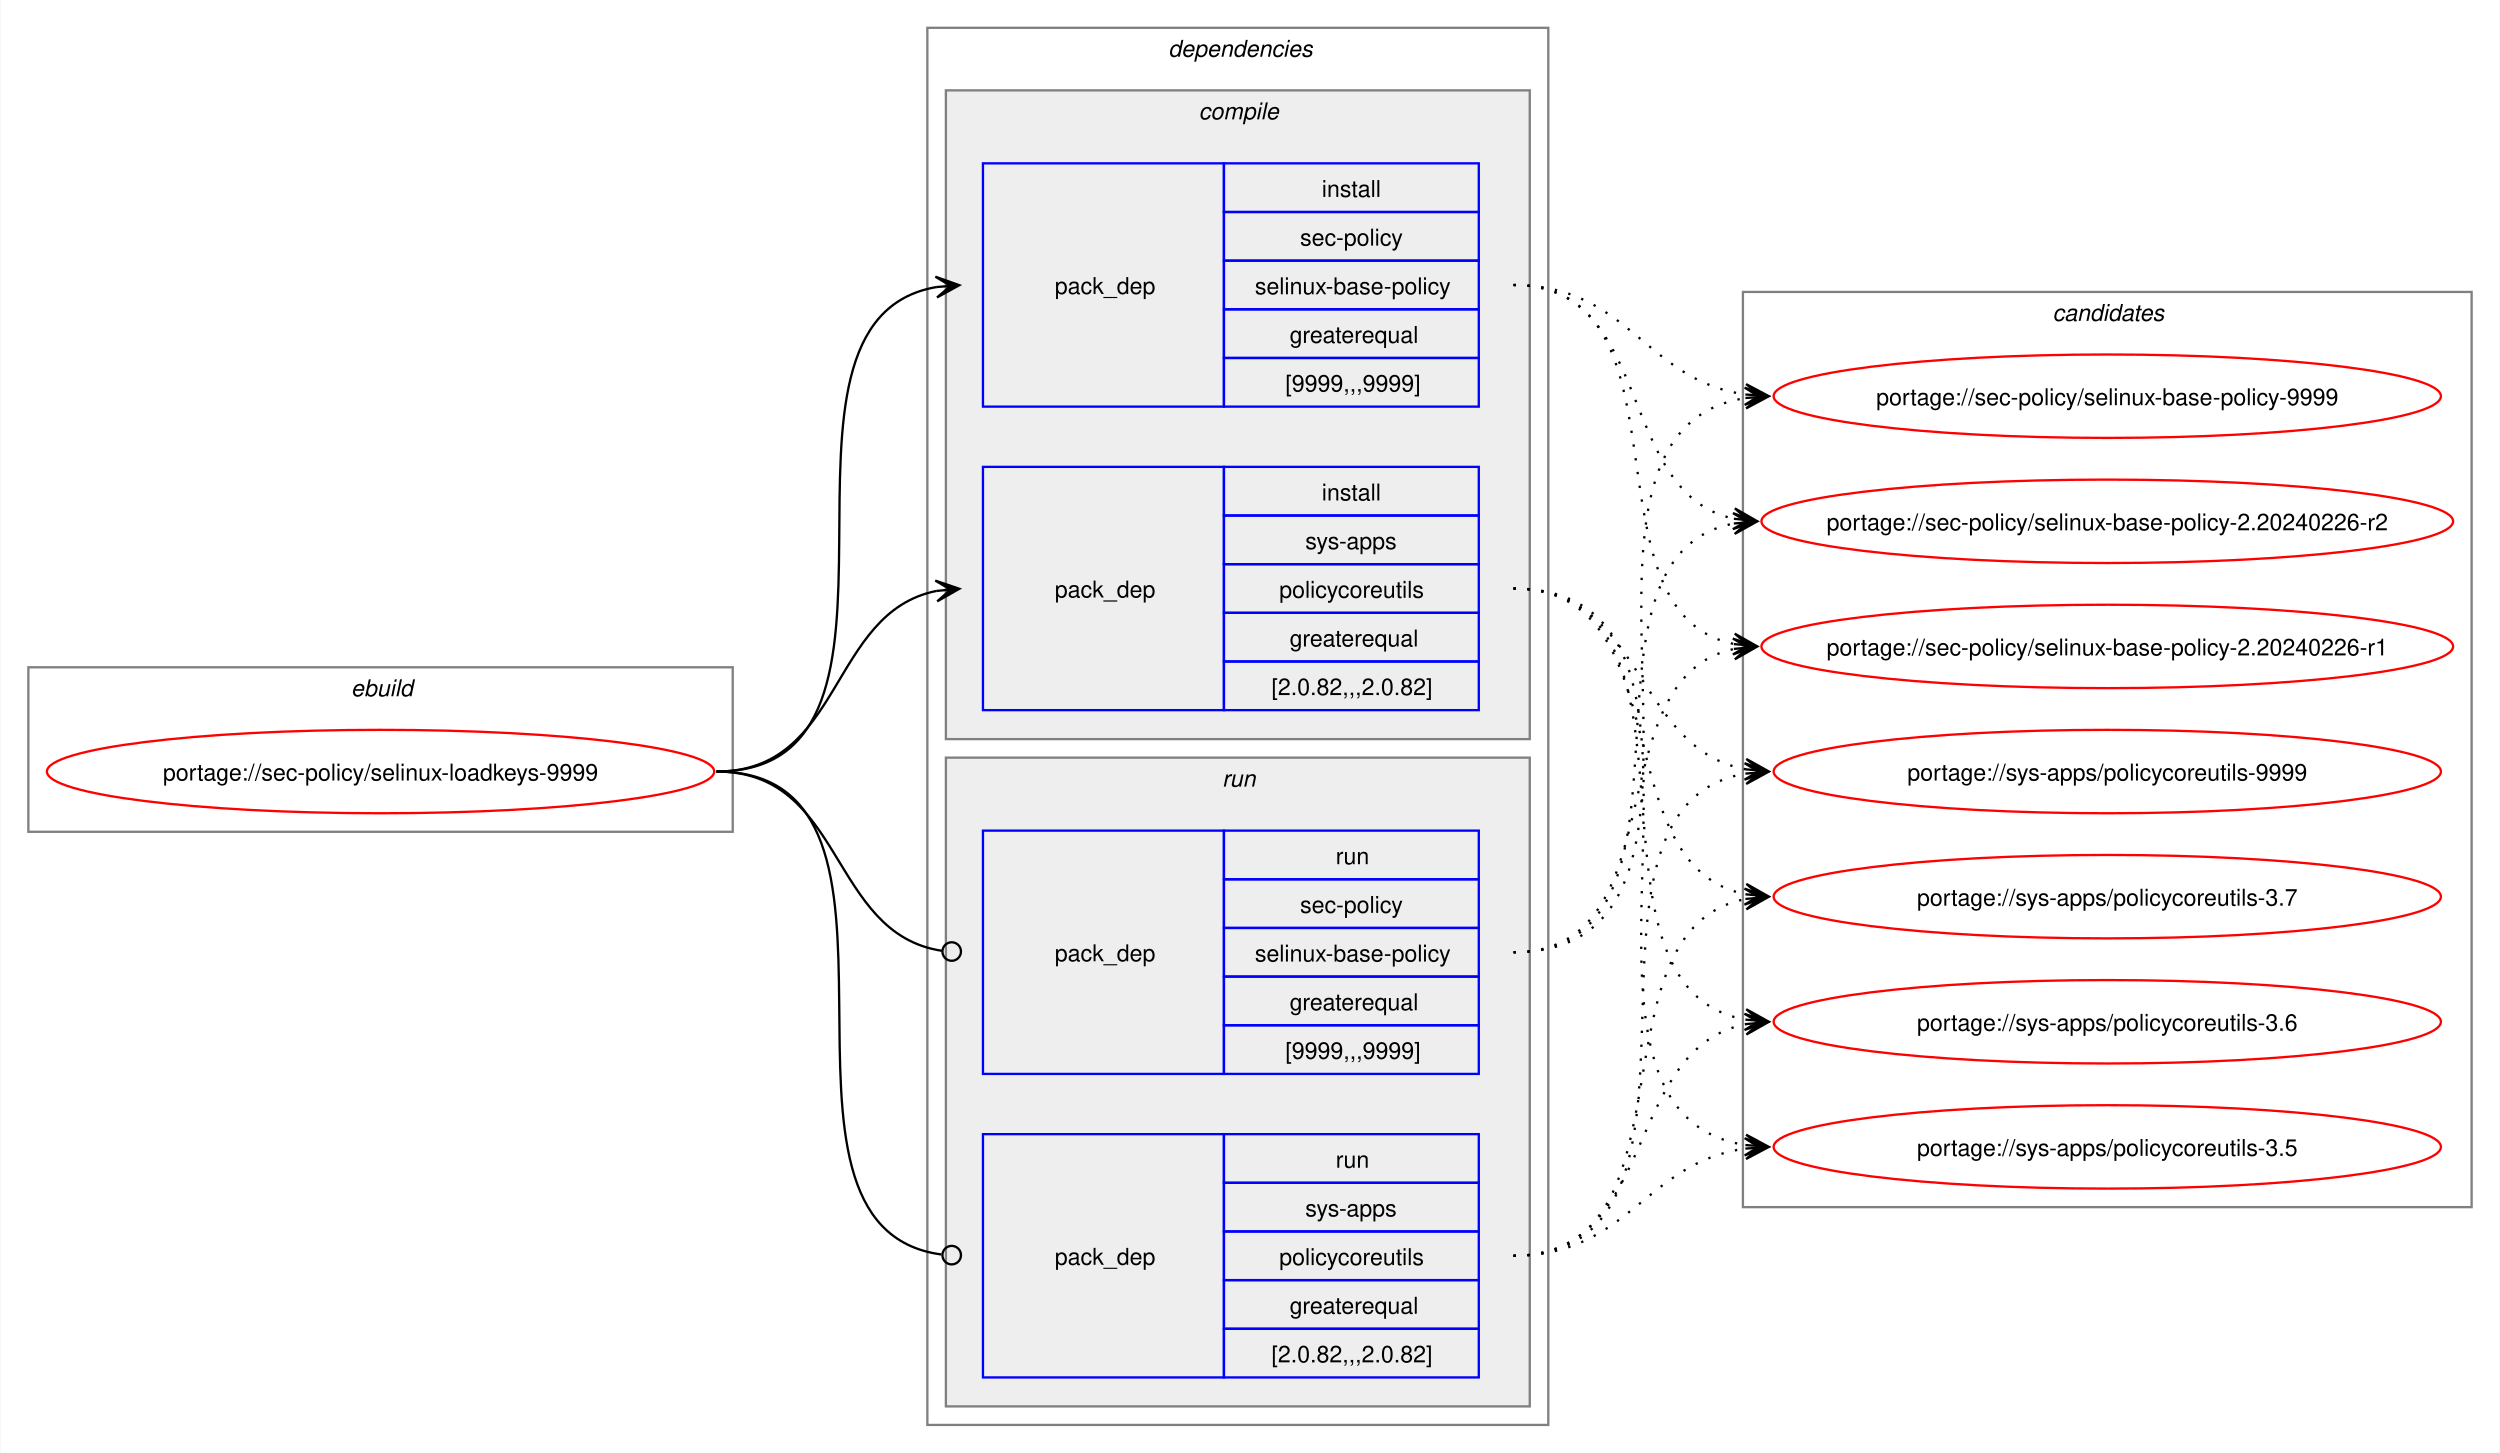
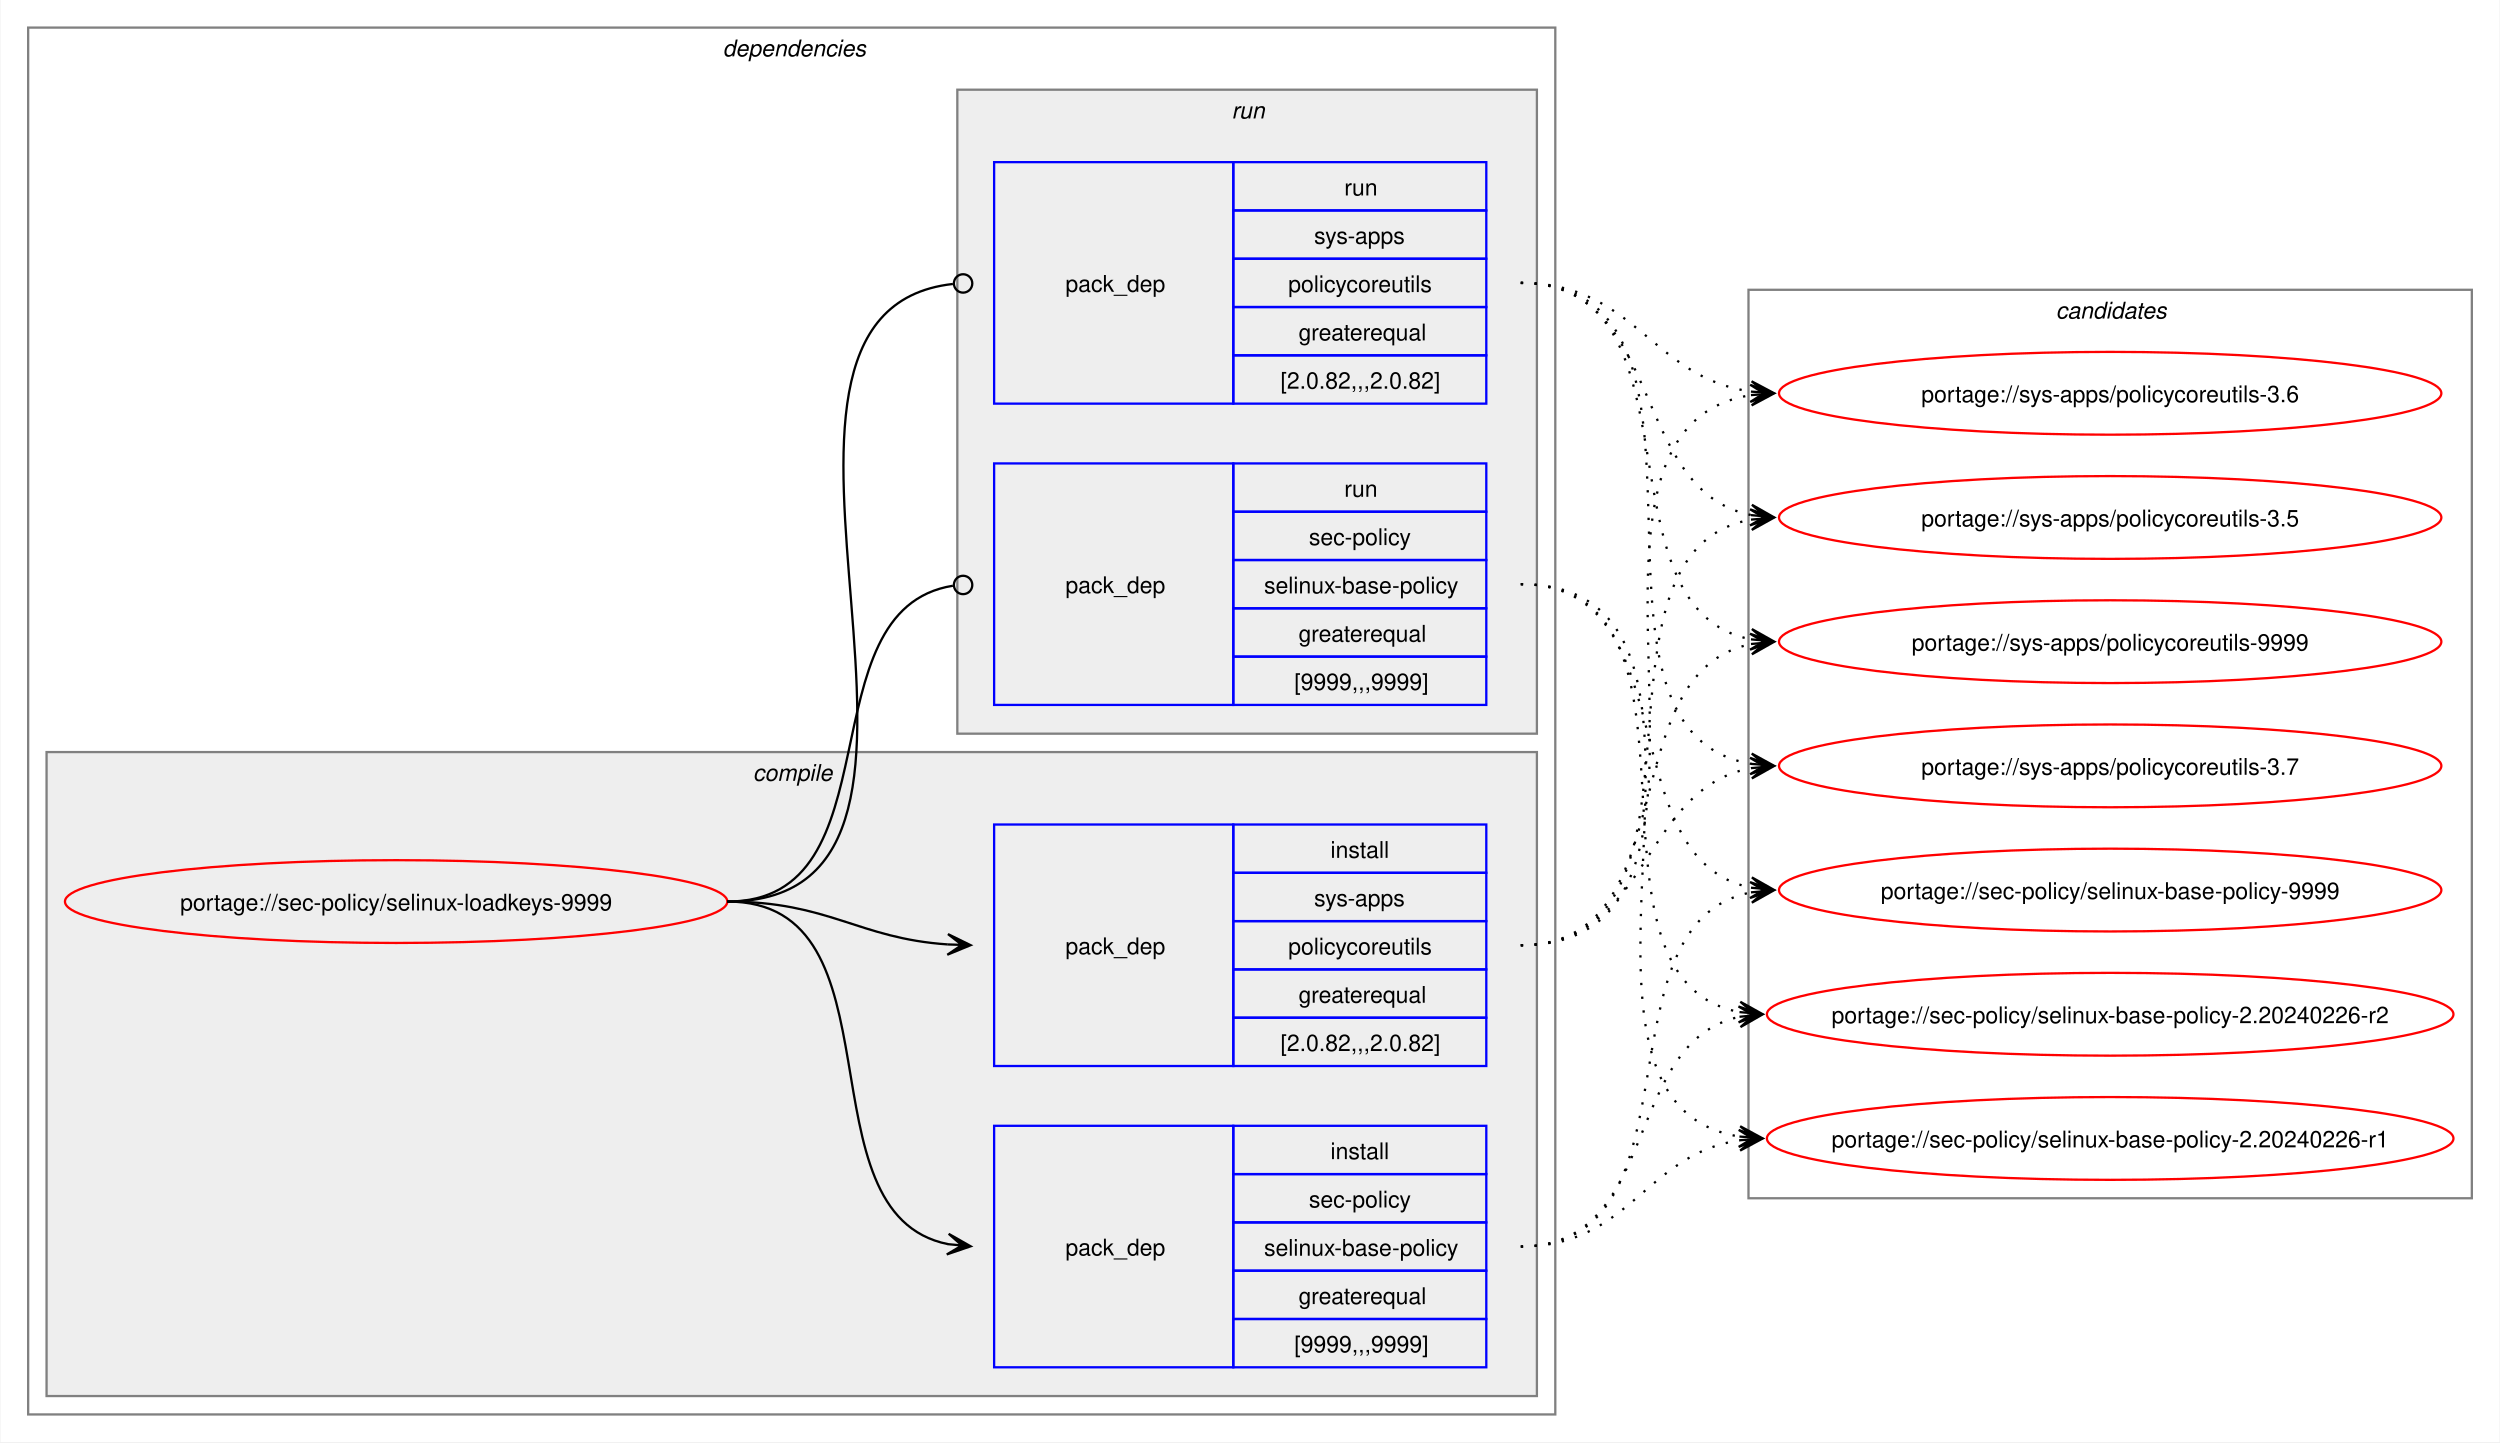
- <svg xmlns="http://www.w3.org/2000/svg" xmlns:xlink="http://www.w3.org/1999/xlink" width="1079pt" height="627pt" viewBox="0.00 0.00 1078.51 627.00">
+ <svg xmlns="http://www.w3.org/2000/svg" xmlns:xlink="http://www.w3.org/1999/xlink" width="1087pt" height="627pt" viewBox="0.00 0.00 1086.51 627.00">
  <g id="graph0" class="graph" transform="scale(1 1) rotate(0) translate(4 623)">
-     <polygon fill="white" stroke="none" points="-4,4 -4,-623 1074.51,-623 1074.51,4 -4,4" />
-     <g id="clust1" class="cluster">
-       <polygon fill="none" stroke="gray" points="8,-264 8,-335 312,-335 312,-264 8,-264" />
-       <text text-anchor="start" x="147.25" y="-322.5" font-family="Helvetica,sans-Serif" font-style="italic" font-size="10.00">ebuild</text>
-     </g>
+     <polygon fill="white" stroke="none" points="-4,4 -4,-623 1082.51,-623 1082.51,4 -4,4" />
    <g id="clust2" class="cluster">
-       <polygon fill="none" stroke="gray" points="396,-8 396,-611 664,-611 664,-8 396,-8" />
-       <text text-anchor="start" x="500" y="-598.5" font-family="Helvetica,sans-Serif" font-style="italic" font-size="10.00">dependencies</text>
+       <polygon fill="none" stroke="gray" points="8,-8 8,-611 672,-611 672,-8 8,-8" />
+       <text text-anchor="start" x="310" y="-598.5" font-family="Helvetica,sans-Serif" font-style="italic" font-size="10.00">dependencies</text>
    </g>
    <g id="clust3" class="cluster">
-       <polygon fill="#eeeeee" stroke="gray" points="404,-304 404,-584 656,-584 656,-304 404,-304" />
-       <text text-anchor="start" x="513.12" y="-571.5" font-family="Helvetica,sans-Serif" font-style="italic" font-size="10.00">compile</text>
+       <polygon fill="#eeeeee" stroke="gray" points="16,-16 16,-296 664,-296 664,-16 16,-16" />
+       <text text-anchor="start" x="323.12" y="-283.5" font-family="Helvetica,sans-Serif" font-style="italic" font-size="10.00">compile</text>
    </g>
    <g id="clust7" class="cluster">
-       <polygon fill="#eeeeee" stroke="gray" points="404,-16 404,-296 656,-296 656,-16 404,-16" />
-       <text text-anchor="start" x="523.25" y="-283.5" font-family="Helvetica,sans-Serif" font-style="italic" font-size="10.00">run</text>
+       <polygon fill="#eeeeee" stroke="gray" points="412,-304 412,-584 664,-584 664,-304 412,-304" />
+       <text text-anchor="start" x="531.25" y="-571.5" font-family="Helvetica,sans-Serif" font-style="italic" font-size="10.00">run</text>
    </g>
    <g id="clust10" class="cluster">
-       <polygon fill="none" stroke="gray" points="748,-102 748,-497 1062.51,-497 1062.51,-102 748,-102" />
-       <text text-anchor="start" x="881.63" y="-484.5" font-family="Helvetica,sans-Serif" font-style="italic" font-size="10.00">candidates</text>
+       <polygon fill="none" stroke="gray" points="756,-102 756,-497 1070.51,-497 1070.51,-102 756,-102" />
+       <text text-anchor="start" x="889.63" y="-484.5" font-family="Helvetica,sans-Serif" font-style="italic" font-size="10.00">candidates</text>
    </g>
    <g id="node1" class="node">
      <g id="a_node1">
        <a xlink:href="../sec-policy/selinux-loadkeys-9999.svg" xlink:title="portage://sec-policy/selinux-loadkeys-9999">
-           <ellipse fill="none" stroke="red" cx="160" cy="-290" rx="144" ry="18" />
-           <text text-anchor="middle" x="160" y="-286.12" font-family="Helvetica,sans-Serif" font-size="10.00">portage://sec-policy/selinux-loadkeys-9999</text>
+           <ellipse fill="none" stroke="red" cx="168" cy="-231" rx="144" ry="18" />
+           <text text-anchor="middle" x="168" y="-227.12" font-family="Helvetica,sans-Serif" font-size="10.00">portage://sec-policy/selinux-loadkeys-9999</text>
        </a>
      </g>
    </g>
    <g id="node2" class="node">
-       <polygon fill="none" stroke="blue" points="420,-447.5 420,-552.5 524,-552.5 524,-447.5 420,-447.5" />
-       <text text-anchor="start" x="451" y="-496.12" font-family="Helvetica,sans-Serif" font-size="10.00">pack_dep</text>
-       <polygon fill="none" stroke="blue" points="524,-531.5 524,-552.5 634,-552.5 634,-531.5 524,-531.5" />
-       <text text-anchor="start" x="566.25" y="-538" font-family="Helvetica,sans-Serif" font-size="10.00">install</text>
-       <polygon fill="none" stroke="blue" points="524,-510.5 524,-531.5 634,-531.5 634,-510.5 524,-510.5" />
-       <text text-anchor="start" x="556.87" y="-517" font-family="Helvetica,sans-Serif" font-size="10.00">sec-policy</text>
-       <polygon fill="none" stroke="blue" points="524,-489.5 524,-510.5 634,-510.5 634,-489.5 524,-489.5" />
-       <text text-anchor="start" x="537.37" y="-496" font-family="Helvetica,sans-Serif" font-size="10.00">selinux-base-policy</text>
-       <polygon fill="none" stroke="blue" points="524,-468.5 524,-489.5 634,-489.5 634,-468.5 524,-468.5" />
-       <text text-anchor="start" x="552.37" y="-475" font-family="Helvetica,sans-Serif" font-size="10.00">greaterequal</text>
-       <polygon fill="none" stroke="blue" points="524,-447.5 524,-468.5 634,-468.5 634,-447.5 524,-447.5" />
-       <text text-anchor="start" x="550.5" y="-454" font-family="Helvetica,sans-Serif" font-size="10.00">[9999,,,9999]</text>
+       <polygon fill="none" stroke="blue" points="428,-28.5 428,-133.5 532,-133.5 532,-28.5 428,-28.5" />
+       <text text-anchor="start" x="459" y="-77.12" font-family="Helvetica,sans-Serif" font-size="10.00">pack_dep</text>
+       <polygon fill="none" stroke="blue" points="532,-112.5 532,-133.5 642,-133.5 642,-112.5 532,-112.5" />
+       <text text-anchor="start" x="574.25" y="-119" font-family="Helvetica,sans-Serif" font-size="10.00">install</text>
+       <polygon fill="none" stroke="blue" points="532,-91.5 532,-112.5 642,-112.5 642,-91.5 532,-91.5" />
+       <text text-anchor="start" x="564.87" y="-98" font-family="Helvetica,sans-Serif" font-size="10.00">sec-policy</text>
+       <polygon fill="none" stroke="blue" points="532,-70.5 532,-91.5 642,-91.5 642,-70.5 532,-70.5" />
+       <text text-anchor="start" x="545.37" y="-77" font-family="Helvetica,sans-Serif" font-size="10.00">selinux-base-policy</text>
+       <polygon fill="none" stroke="blue" points="532,-49.5 532,-70.5 642,-70.5 642,-49.5 532,-49.5" />
+       <text text-anchor="start" x="560.37" y="-56" font-family="Helvetica,sans-Serif" font-size="10.00">greaterequal</text>
+       <polygon fill="none" stroke="blue" points="532,-28.5 532,-49.5 642,-49.5 642,-28.5 532,-28.5" />
+       <text text-anchor="start" x="558.5" y="-35" font-family="Helvetica,sans-Serif" font-size="10.00">[9999,,,9999]</text>
    </g>
    <g id="edge1" class="edge">
-       <path fill="none" stroke="black" d="M305,-290C405.57,-290 314,-484.31 399.94,-499.11" />
-       <polygon fill="black" stroke="black" points="409.79,-499.9 399.46,-503.59 406.02,-499.6 399.82,-499.1 399.82,-499.1 399.82,-499.1 406.02,-499.6 400.18,-494.61 409.79,-499.9" />
+       <path fill="none" stroke="black" d="M312,-231C389.89,-231 342.32,-95.29 407.96,-82.04" />
+       <polygon fill="black" stroke="black" points="417.79,-81.11 408.25,-86.53 414.02,-81.47 407.83,-82.05 407.83,-82.05 407.83,-82.05 414.02,-81.47 407.41,-77.57 417.79,-81.11" />
    </g>
    <g id="node3" class="node">
-       <polygon fill="none" stroke="blue" points="420,-316.5 420,-421.5 524,-421.5 524,-316.5 420,-316.5" />
-       <text text-anchor="start" x="451" y="-365.12" font-family="Helvetica,sans-Serif" font-size="10.00">pack_dep</text>
-       <polygon fill="none" stroke="blue" points="524,-400.5 524,-421.5 634,-421.5 634,-400.5 524,-400.5" />
-       <text text-anchor="start" x="566.25" y="-407" font-family="Helvetica,sans-Serif" font-size="10.00">install</text>
-       <polygon fill="none" stroke="blue" points="524,-379.5 524,-400.5 634,-400.5 634,-379.5 524,-379.5" />
-       <text text-anchor="start" x="559.12" y="-386" font-family="Helvetica,sans-Serif" font-size="10.00">sys-apps</text>
-       <polygon fill="none" stroke="blue" points="524,-358.5 524,-379.5 634,-379.5 634,-358.5 524,-358.5" />
-       <text text-anchor="start" x="547.87" y="-365" font-family="Helvetica,sans-Serif" font-size="10.00">policycoreutils</text>
-       <polygon fill="none" stroke="blue" points="524,-337.5 524,-358.5 634,-358.5 634,-337.5 524,-337.5" />
-       <text text-anchor="start" x="552.37" y="-344" font-family="Helvetica,sans-Serif" font-size="10.00">greaterequal</text>
-       <polygon fill="none" stroke="blue" points="524,-316.5 524,-337.5 634,-337.5 634,-316.5 524,-316.5" />
-       <text text-anchor="start" x="544.5" y="-323" font-family="Helvetica,sans-Serif" font-size="10.00">[2.0.82,,,2.0.82]</text>
+       <polygon fill="none" stroke="blue" points="428,-159.5 428,-264.5 532,-264.5 532,-159.5 428,-159.5" />
+       <text text-anchor="start" x="459" y="-208.12" font-family="Helvetica,sans-Serif" font-size="10.00">pack_dep</text>
+       <polygon fill="none" stroke="blue" points="532,-243.5 532,-264.5 642,-264.5 642,-243.5 532,-243.5" />
+       <text text-anchor="start" x="574.25" y="-250" font-family="Helvetica,sans-Serif" font-size="10.00">install</text>
+       <polygon fill="none" stroke="blue" points="532,-222.5 532,-243.5 642,-243.5 642,-222.5 532,-222.5" />
+       <text text-anchor="start" x="567.12" y="-229" font-family="Helvetica,sans-Serif" font-size="10.00">sys-apps</text>
+       <polygon fill="none" stroke="blue" points="532,-201.5 532,-222.5 642,-222.5 642,-201.5 532,-201.5" />
+       <text text-anchor="start" x="555.87" y="-208" font-family="Helvetica,sans-Serif" font-size="10.00">policycoreutils</text>
+       <polygon fill="none" stroke="blue" points="532,-180.5 532,-201.5 642,-201.5 642,-180.5 532,-180.5" />
+       <text text-anchor="start" x="560.37" y="-187" font-family="Helvetica,sans-Serif" font-size="10.00">greaterequal</text>
+       <polygon fill="none" stroke="blue" points="532,-159.5 532,-180.5 642,-180.5 642,-159.5 532,-159.5" />
+       <text text-anchor="start" x="552.5" y="-166" font-family="Helvetica,sans-Serif" font-size="10.00">[2.0.82,,,2.0.82]</text>
    </g>
    <g id="edge2" class="edge">
-       <path fill="none" stroke="black" d="M305,-290C359.74,-290 353.49,-358.57 399.89,-367.94" />
-       <polygon fill="black" stroke="black" points="409.79,-368.88 399.41,-372.42 406.02,-368.53 399.83,-367.94 399.83,-367.94 399.83,-367.94 406.02,-368.53 400.26,-363.46 409.79,-368.88" />
+       <path fill="none" stroke="black" d="M312,-231C356.34,-231 368.74,-214.99 407.84,-212.36" />
+       <polygon fill="black" stroke="black" points="417.78,-212.04 407.93,-216.86 414,-212.16 407.79,-212.36 407.79,-212.36 407.79,-212.36 414,-212.16 407.64,-207.87 417.78,-212.04" />
    </g>
    <g id="node4" class="node">
-       <polygon fill="none" stroke="blue" points="420,-159.5 420,-264.5 524,-264.5 524,-159.5 420,-159.5" />
-       <text text-anchor="start" x="451" y="-208.12" font-family="Helvetica,sans-Serif" font-size="10.00">pack_dep</text>
-       <polygon fill="none" stroke="blue" points="524,-243.5 524,-264.5 634,-264.5 634,-243.5 524,-243.5" />
-       <text text-anchor="start" x="572.25" y="-250" font-family="Helvetica,sans-Serif" font-size="10.00">run</text>
-       <polygon fill="none" stroke="blue" points="524,-222.5 524,-243.5 634,-243.5 634,-222.5 524,-222.5" />
-       <text text-anchor="start" x="556.87" y="-229" font-family="Helvetica,sans-Serif" font-size="10.00">sec-policy</text>
-       <polygon fill="none" stroke="blue" points="524,-201.5 524,-222.5 634,-222.5 634,-201.5 524,-201.5" />
-       <text text-anchor="start" x="537.37" y="-208" font-family="Helvetica,sans-Serif" font-size="10.00">selinux-base-policy</text>
-       <polygon fill="none" stroke="blue" points="524,-180.5 524,-201.5 634,-201.5 634,-180.5 524,-180.5" />
-       <text text-anchor="start" x="552.37" y="-187" font-family="Helvetica,sans-Serif" font-size="10.00">greaterequal</text>
-       <polygon fill="none" stroke="blue" points="524,-159.5 524,-180.5 634,-180.5 634,-159.5 524,-159.5" />
-       <text text-anchor="start" x="550.5" y="-166" font-family="Helvetica,sans-Serif" font-size="10.00">[9999,,,9999]</text>
+       <polygon fill="none" stroke="blue" points="428,-316.5 428,-421.5 532,-421.5 532,-316.5 428,-316.5" />
+       <text text-anchor="start" x="459" y="-365.12" font-family="Helvetica,sans-Serif" font-size="10.00">pack_dep</text>
+       <polygon fill="none" stroke="blue" points="532,-400.5 532,-421.5 642,-421.5 642,-400.5 532,-400.5" />
+       <text text-anchor="start" x="580.25" y="-407" font-family="Helvetica,sans-Serif" font-size="10.00">run</text>
+       <polygon fill="none" stroke="blue" points="532,-379.5 532,-400.5 642,-400.5 642,-379.5 532,-379.5" />
+       <text text-anchor="start" x="564.87" y="-386" font-family="Helvetica,sans-Serif" font-size="10.00">sec-policy</text>
+       <polygon fill="none" stroke="blue" points="532,-358.5 532,-379.5 642,-379.5 642,-358.5 532,-358.5" />
+       <text text-anchor="start" x="545.37" y="-365" font-family="Helvetica,sans-Serif" font-size="10.00">selinux-base-policy</text>
+       <polygon fill="none" stroke="blue" points="532,-337.5 532,-358.5 642,-358.5 642,-337.5 532,-337.5" />
+       <text text-anchor="start" x="560.37" y="-344" font-family="Helvetica,sans-Serif" font-size="10.00">greaterequal</text>
+       <polygon fill="none" stroke="blue" points="532,-316.5 532,-337.5 642,-337.5 642,-316.5 532,-316.5" />
+       <text text-anchor="start" x="558.5" y="-323" font-family="Helvetica,sans-Serif" font-size="10.00">[9999,,,9999]</text>
    </g>
    <g id="edge3" class="edge">
-       <path fill="none" stroke="black" d="M305,-290C360.41,-290 353.47,-220.01 402.31,-212.63" />
-       <ellipse fill="none" stroke="black" cx="406.51" cy="-212.32" rx="4" ry="4" />
+       <path fill="none" stroke="black" d="M312,-231C386.43,-231 345.13,-357.91 410.07,-368.32" />
+       <ellipse fill="none" stroke="black" cx="414.51" cy="-368.66" rx="4" ry="4" />
    </g>
    <g id="node5" class="node">
-       <polygon fill="none" stroke="blue" points="420,-28.5 420,-133.5 524,-133.5 524,-28.5 420,-28.5" />
-       <text text-anchor="start" x="451" y="-77.12" font-family="Helvetica,sans-Serif" font-size="10.00">pack_dep</text>
-       <polygon fill="none" stroke="blue" points="524,-112.5 524,-133.5 634,-133.5 634,-112.5 524,-112.5" />
-       <text text-anchor="start" x="572.25" y="-119" font-family="Helvetica,sans-Serif" font-size="10.00">run</text>
-       <polygon fill="none" stroke="blue" points="524,-91.5 524,-112.5 634,-112.5 634,-91.5 524,-91.5" />
-       <text text-anchor="start" x="559.12" y="-98" font-family="Helvetica,sans-Serif" font-size="10.00">sys-apps</text>
-       <polygon fill="none" stroke="blue" points="524,-70.5 524,-91.5 634,-91.5 634,-70.5 524,-70.5" />
-       <text text-anchor="start" x="547.87" y="-77" font-family="Helvetica,sans-Serif" font-size="10.00">policycoreutils</text>
-       <polygon fill="none" stroke="blue" points="524,-49.5 524,-70.5 634,-70.5 634,-49.5 524,-49.5" />
-       <text text-anchor="start" x="552.37" y="-56" font-family="Helvetica,sans-Serif" font-size="10.00">greaterequal</text>
-       <polygon fill="none" stroke="blue" points="524,-28.5 524,-49.5 634,-49.5 634,-28.5 524,-28.5" />
-       <text text-anchor="start" x="544.5" y="-35" font-family="Helvetica,sans-Serif" font-size="10.00">[2.0.82,,,2.0.82]</text>
+       <polygon fill="none" stroke="blue" points="428,-447.5 428,-552.5 532,-552.5 532,-447.5 428,-447.5" />
+       <text text-anchor="start" x="459" y="-496.12" font-family="Helvetica,sans-Serif" font-size="10.00">pack_dep</text>
+       <polygon fill="none" stroke="blue" points="532,-531.5 532,-552.5 642,-552.5 642,-531.5 532,-531.5" />
+       <text text-anchor="start" x="580.25" y="-538" font-family="Helvetica,sans-Serif" font-size="10.00">run</text>
+       <polygon fill="none" stroke="blue" points="532,-510.5 532,-531.5 642,-531.5 642,-510.5 532,-510.5" />
+       <text text-anchor="start" x="567.12" y="-517" font-family="Helvetica,sans-Serif" font-size="10.00">sys-apps</text>
+       <polygon fill="none" stroke="blue" points="532,-489.5 532,-510.5 642,-510.5 642,-489.5 532,-489.5" />
+       <text text-anchor="start" x="555.87" y="-496" font-family="Helvetica,sans-Serif" font-size="10.00">policycoreutils</text>
+       <polygon fill="none" stroke="blue" points="532,-468.5 532,-489.5 642,-489.5 642,-468.5 532,-468.5" />
+       <text text-anchor="start" x="560.37" y="-475" font-family="Helvetica,sans-Serif" font-size="10.00">greaterequal</text>
+       <polygon fill="none" stroke="blue" points="532,-447.5 532,-468.5 642,-468.5 642,-447.5 532,-447.5" />
+       <text text-anchor="start" x="552.5" y="-454" font-family="Helvetica,sans-Serif" font-size="10.00">[2.0.82,,,2.0.82]</text>
    </g>
    <g id="edge4" class="edge">
-       <path fill="none" stroke="black" d="M305,-290C406,-290 312.85,-93.46 402.1,-81.56" />
-       <ellipse fill="none" stroke="black" cx="406.51" cy="-81.28" rx="4" ry="4" />
+       <path fill="none" stroke="black" d="M312,-231C437.53,-231 297.51,-487.03 410.07,-499.53" />
+       <ellipse fill="none" stroke="black" cx="414.51" cy="-499.76" rx="4" ry="4" />
    </g>
    <g id="node6" class="node">
      <g id="a_node6">
        <a xlink:href="../sec-policy/selinux-base-policy-9999.svg" xlink:title="portage://sec-policy/selinux-base-policy-9999">
-           <ellipse fill="none" stroke="red" cx="905.26" cy="-452" rx="144" ry="18" />
-           <text text-anchor="middle" x="905.26" y="-448.12" font-family="Helvetica,sans-Serif" font-size="10.00">portage://sec-policy/selinux-base-policy-9999</text>
+           <ellipse fill="none" stroke="red" cx="913.26" cy="-236" rx="144" ry="18" />
+           <text text-anchor="middle" x="913.26" y="-232.12" font-family="Helvetica,sans-Serif" font-size="10.00">portage://sec-policy/selinux-base-policy-9999</text>
        </a>
      </g>
    </g>
    <g id="edge5" class="edge">
-       <path fill="none" stroke="black" stroke-dasharray="1,5" d="M649,-500C698.96,-500 705.63,-458.69 749.33,-452.72" />
-       <polygon fill="black" stroke="black" points="759.04,-452.08 749.36,-457.22 755.27,-452.33 749.06,-452.73 749.06,-452.73 749.06,-452.73 755.27,-452.33 748.77,-448.24 759.04,-452.08" />
+       <path fill="none" stroke="black" stroke-dasharray="1,5" d="M657,-81C737.82,-81 688.61,-221.81 757.24,-235.01" />
+       <polygon fill="black" stroke="black" points="767.04,-235.89 756.68,-239.48 763.28,-235.55 757.08,-235 757.08,-235 757.08,-235 763.28,-235.55 757.48,-230.51 767.04,-235.89" />
    </g>
    <g id="node7" class="node">
      <g id="a_node7">
        <a xlink:href="../sec-policy/selinux-base-policy-2.20240226-r2.svg" xlink:title="portage://sec-policy/selinux-base-policy-2.20240226-r2">
-           <ellipse fill="none" stroke="red" cx="905.26" cy="-398" rx="149.26" ry="18" />
-           <text text-anchor="middle" x="905.26" y="-394.12" font-family="Helvetica,sans-Serif" font-size="10.00">portage://sec-policy/selinux-base-policy-2.20240226-r2</text>
+           <ellipse fill="none" stroke="red" cx="913.26" cy="-182" rx="149.26" ry="18" />
+           <text text-anchor="middle" x="913.26" y="-178.12" font-family="Helvetica,sans-Serif" font-size="10.00">portage://sec-policy/selinux-base-policy-2.20240226-r2</text>
        </a>
      </g>
    </g>
    <g id="edge6" class="edge">
-       <path fill="none" stroke="black" stroke-dasharray="1,5" d="M649,-500C710.5,-500 692.45,-409.98 744.32,-399.08" />
-       <polygon fill="black" stroke="black" points="754.04,-398.12 744.53,-403.58 750.28,-398.49 744.09,-399.1 744.09,-399.1 744.09,-399.1 750.28,-398.49 743.65,-394.62 754.04,-398.12" />
+       <path fill="none" stroke="black" stroke-dasharray="1,5" d="M657,-81C718.21,-81 700.69,-170.14 752.36,-180.93" />
+       <polygon fill="black" stroke="black" points="762.04,-181.88 751.65,-185.39 758.28,-181.51 752.09,-180.91 752.09,-180.91 752.09,-180.91 758.28,-181.51 752.53,-176.43 762.04,-181.88" />
    </g>
    <g id="node8" class="node">
      <g id="a_node8">
        <a xlink:href="../sec-policy/selinux-base-policy-2.20240226-r1.svg" xlink:title="portage://sec-policy/selinux-base-policy-2.20240226-r1">
-           <ellipse fill="none" stroke="red" cx="905.26" cy="-344" rx="149.26" ry="18" />
-           <text text-anchor="middle" x="905.26" y="-340.12" font-family="Helvetica,sans-Serif" font-size="10.00">portage://sec-policy/selinux-base-policy-2.20240226-r1</text>
+           <ellipse fill="none" stroke="red" cx="913.26" cy="-128" rx="149.26" ry="18" />
+           <text text-anchor="middle" x="913.26" y="-124.12" font-family="Helvetica,sans-Serif" font-size="10.00">portage://sec-policy/selinux-base-policy-2.20240226-r1</text>
        </a>
      </g>
    </g>
    <g id="edge7" class="edge">
-       <path fill="none" stroke="black" stroke-dasharray="1,5" d="M649,-500C728.96,-500 676.82,-358.28 744.39,-345" />
-       <polygon fill="black" stroke="black" points="754.04,-344.11 744.49,-349.51 750.28,-344.46 744.08,-345.02 744.08,-345.02 744.08,-345.02 750.28,-344.46 743.67,-340.54 754.04,-344.11" />
+       <path fill="none" stroke="black" stroke-dasharray="1,5" d="M657,-81C704.7,-81 710.88,-121.11 752.26,-127.22" />
+       <polygon fill="black" stroke="black" points="762.04,-127.91 751.75,-131.7 758.27,-127.65 752.06,-127.21 752.06,-127.21 752.06,-127.21 758.27,-127.65 752.38,-122.72 762.04,-127.91" />
    </g>
    <g id="node9" class="node">
      <g id="a_node9">
        <a xlink:href="../sys-apps/policycoreutils-9999.svg" xlink:title="portage://sys-apps/policycoreutils-9999">
-           <ellipse fill="none" stroke="red" cx="905.26" cy="-290" rx="144" ry="18" />
-           <text text-anchor="middle" x="905.26" y="-286.12" font-family="Helvetica,sans-Serif" font-size="10.00">portage://sys-apps/policycoreutils-9999</text>
+           <ellipse fill="none" stroke="red" cx="913.26" cy="-344" rx="144" ry="18" />
+           <text text-anchor="middle" x="913.26" y="-340.12" font-family="Helvetica,sans-Serif" font-size="10.00">portage://sys-apps/policycoreutils-9999</text>
        </a>
      </g>
    </g>
    <g id="edge8" class="edge">
-       <path fill="none" stroke="black" stroke-dasharray="1,5" d="M649,-369C705.74,-369 700.61,-299.86 749.37,-290.94" />
-       <polygon fill="black" stroke="black" points="759.04,-290.11 749.47,-295.45 755.27,-290.43 749.08,-290.97 749.08,-290.97 749.08,-290.97 755.27,-290.43 748.69,-286.48 759.04,-290.11" />
+       <path fill="none" stroke="black" stroke-dasharray="1,5" d="M657,-212C729.83,-212 695.51,-330.93 757.46,-343.01" />
+       <polygon fill="black" stroke="black" points="767.04,-343.89 756.67,-347.46 763.28,-343.55 757.08,-342.98 757.08,-342.98 757.08,-342.98 763.28,-343.55 757.49,-338.5 767.04,-343.89" />
    </g>
    <g id="node10" class="node">
      <g id="a_node10">
        <a xlink:href="../sys-apps/policycoreutils-3.7.svg" xlink:title="portage://sys-apps/policycoreutils-3.7">
-           <ellipse fill="none" stroke="red" cx="905.26" cy="-236" rx="144" ry="18" />
-           <text text-anchor="middle" x="905.26" y="-232.12" font-family="Helvetica,sans-Serif" font-size="10.00">portage://sys-apps/policycoreutils-3.7</text>
+           <ellipse fill="none" stroke="red" cx="913.26" cy="-290" rx="144" ry="18" />
+           <text text-anchor="middle" x="913.26" y="-286.12" font-family="Helvetica,sans-Serif" font-size="10.00">portage://sys-apps/policycoreutils-3.7</text>
        </a>
      </g>
    </g>
    <g id="edge9" class="edge">
-       <path fill="none" stroke="black" stroke-dasharray="1,5" d="M649,-369C722.15,-369 687.24,-249.16 749.41,-236.99" />
-       <polygon fill="black" stroke="black" points="759.04,-236.11 749.49,-241.51 755.28,-236.46 749.08,-237.02 749.08,-237.02 749.08,-237.02 755.28,-236.46 748.67,-232.54 759.04,-236.11" />
+       <path fill="none" stroke="black" stroke-dasharray="1,5" d="M657,-212C713.38,-212 708.82,-279.98 757.11,-289.01" />
+       <polygon fill="black" stroke="black" points="767.04,-289.89 756.68,-293.49 763.27,-289.56 757.08,-289.01 757.08,-289.01 757.08,-289.01 763.27,-289.56 757.48,-284.53 767.04,-289.89" />
    </g>
    <g id="node11" class="node">
      <g id="a_node11">
        <a xlink:href="../sys-apps/policycoreutils-3.6.svg" xlink:title="portage://sys-apps/policycoreutils-3.6">
-           <ellipse fill="none" stroke="red" cx="905.26" cy="-182" rx="144" ry="18" />
-           <text text-anchor="middle" x="905.26" y="-178.12" font-family="Helvetica,sans-Serif" font-size="10.00">portage://sys-apps/policycoreutils-3.6</text>
+           <ellipse fill="none" stroke="red" cx="913.26" cy="-452" rx="144" ry="18" />
+           <text text-anchor="middle" x="913.26" y="-448.12" font-family="Helvetica,sans-Serif" font-size="10.00">portage://sys-apps/policycoreutils-3.6</text>
        </a>
      </g>
    </g>
    <g id="edge10" class="edge">
-       <path fill="none" stroke="black" stroke-dasharray="1,5" d="M649,-369C741.74,-369 669.99,-197.03 749.23,-182.92" />
-       <polygon fill="black" stroke="black" points="759.04,-182.1 749.45,-187.42 755.27,-182.42 749.08,-182.93 749.08,-182.93 749.08,-182.93 755.27,-182.42 748.7,-178.45 759.04,-182.1" />
+       <path fill="none" stroke="black" stroke-dasharray="1,5" d="M657,-212C770.67,-212 658.65,-436.33 757.33,-451.22" />
+       <polygon fill="black" stroke="black" points="767.04,-451.91 756.75,-455.69 763.27,-451.65 757.07,-451.21 757.07,-451.21 757.07,-451.21 763.27,-451.65 757.38,-446.72 767.04,-451.91" />
    </g>
    <g id="node12" class="node">
      <g id="a_node12">
        <a xlink:href="../sys-apps/policycoreutils-3.5.svg" xlink:title="portage://sys-apps/policycoreutils-3.5">
-           <ellipse fill="none" stroke="red" cx="905.26" cy="-128" rx="144" ry="18" />
-           <text text-anchor="middle" x="905.26" y="-124.12" font-family="Helvetica,sans-Serif" font-size="10.00">portage://sys-apps/policycoreutils-3.5</text>
+           <ellipse fill="none" stroke="red" cx="913.26" cy="-398" rx="144" ry="18" />
+           <text text-anchor="middle" x="913.26" y="-394.12" font-family="Helvetica,sans-Serif" font-size="10.00">portage://sys-apps/policycoreutils-3.5</text>
        </a>
      </g>
    </g>
    <g id="edge11" class="edge">
-       <path fill="none" stroke="black" stroke-dasharray="1,5" d="M649,-369C763.06,-369 650.29,-143.74 749.29,-128.78" />
-       <polygon fill="black" stroke="black" points="759.04,-128.09 749.38,-133.28 755.27,-128.35 749.07,-128.8 749.07,-128.8 749.07,-128.8 755.27,-128.35 748.75,-124.31 759.04,-128.09" />
+       <path fill="none" stroke="black" stroke-dasharray="1,5" d="M657,-212C749.38,-212 678.31,-383.06 757.28,-397.09" />
+       <polygon fill="black" stroke="black" points="767.04,-397.9 756.7,-401.55 763.27,-397.59 757.08,-397.07 757.08,-397.07 757.08,-397.07 763.27,-397.59 757.45,-392.59 767.04,-397.9" />
    </g>
    <g id="edge12" class="edge">
-       <path fill="none" stroke="black" stroke-dasharray="1,5" d="M649,-212C762.67,-212 650.65,-436.33 749.33,-451.22" />
-       <polygon fill="black" stroke="black" points="759.04,-451.91 748.75,-455.69 755.27,-451.65 749.07,-451.21 749.07,-451.21 749.07,-451.21 755.27,-451.65 749.38,-446.72 759.04,-451.91" />
+       <path fill="none" stroke="black" stroke-dasharray="1,5" d="M657,-369C730.15,-369 695.24,-249.16 757.41,-236.99" />
+       <polygon fill="black" stroke="black" points="767.04,-236.11 757.49,-241.51 763.28,-236.46 757.08,-237.02 757.08,-237.02 757.08,-237.02 763.28,-236.46 756.67,-232.54 767.04,-236.11" />
    </g>
    <g id="edge13" class="edge">
-       <path fill="none" stroke="black" stroke-dasharray="1,5" d="M649,-212C740.3,-212 666.65,-383.06 744.42,-397.09" />
-       <polygon fill="black" stroke="black" points="754.04,-397.9 743.7,-401.54 750.27,-397.58 744.08,-397.06 744.08,-397.06 744.08,-397.06 750.27,-397.58 744.45,-392.57 754.04,-397.9" />
+       <path fill="none" stroke="black" stroke-dasharray="1,5" d="M657,-369C748.67,-369 674.33,-197.03 752.38,-182.92" />
+       <polygon fill="black" stroke="black" points="762.04,-182.1 752.46,-187.43 758.27,-182.42 752.08,-182.94 752.08,-182.94 752.08,-182.94 758.27,-182.42 751.7,-178.46 762.04,-182.1" />
    </g>
    <g id="edge14" class="edge">
-       <path fill="none" stroke="black" stroke-dasharray="1,5" d="M649,-212C720.34,-212 684.29,-330.45 744.3,-342.94" />
-       <polygon fill="black" stroke="black" points="754.04,-343.88 743.65,-347.4 750.28,-343.52 744.09,-342.92 744.09,-342.92 744.09,-342.92 750.28,-343.52 744.52,-338.44 754.04,-343.88" />
+       <path fill="none" stroke="black" stroke-dasharray="1,5" d="M657,-369C770.06,-369 654.65,-144.19 752.09,-128.83" />
+       <polygon fill="black" stroke="black" points="762.04,-128.09 752.4,-133.31 758.27,-128.37 752.07,-128.83 752.07,-128.83 752.07,-128.83 758.27,-128.37 751.74,-124.34 762.04,-128.09" />
    </g>
    <g id="edge15" class="edge">
-       <path fill="none" stroke="black" stroke-dasharray="1,5" d="M649,-81C750.22,-81 662.29,-274.38 749.1,-289.11" />
-       <polygon fill="black" stroke="black" points="759.04,-289.9 748.72,-293.6 755.27,-289.6 749.07,-289.11 749.07,-289.11 749.07,-289.11 755.27,-289.6 749.43,-284.63 759.04,-289.9" />
+       <path fill="none" stroke="black" stroke-dasharray="1,5" d="M657,-500C738.17,-500 688.32,-358.28 757.2,-345" />
+       <polygon fill="black" stroke="black" points="767.04,-344.11 757.49,-349.49 763.28,-344.45 757.08,-345.01 757.08,-345.01 757.08,-345.01 763.28,-344.45 756.68,-340.53 767.04,-344.11" />
    </g>
    <g id="edge16" class="edge">
-       <path fill="none" stroke="black" stroke-dasharray="1,5" d="M649,-81C729.82,-81 680.61,-221.81 749.24,-235.01" />
-       <polygon fill="black" stroke="black" points="759.04,-235.89 748.68,-239.48 755.28,-235.55 749.08,-235 749.08,-235 749.08,-235 755.28,-235.55 749.48,-230.51 759.04,-235.89" />
+       <path fill="none" stroke="black" stroke-dasharray="1,5" d="M657,-500C758.7,-500 669.77,-305.3 757.33,-290.85" />
+       <polygon fill="black" stroke="black" points="767.04,-290.09 757.42,-295.35 763.27,-290.39 757.07,-290.87 757.07,-290.87 757.07,-290.87 763.27,-290.39 756.72,-286.38 767.04,-290.09" />
    </g>
    <g id="edge17" class="edge">
-       <path fill="none" stroke="black" stroke-dasharray="1,5" d="M649,-81C711.87,-81 695.78,-170.51 749.4,-181" />
-       <polygon fill="black" stroke="black" points="759.04,-181.89 748.67,-185.45 755.28,-181.54 749.08,-180.97 749.08,-180.97 749.08,-180.97 755.28,-181.54 749.5,-176.49 759.04,-181.89" />
+       <path fill="none" stroke="black" stroke-dasharray="1,5" d="M657,-500C706.96,-500 713.63,-458.69 757.33,-452.72" />
+       <polygon fill="black" stroke="black" points="767.04,-452.08 757.36,-457.22 763.27,-452.33 757.06,-452.73 757.06,-452.73 757.06,-452.73 763.27,-452.33 756.77,-448.24 767.04,-452.08" />
    </g>
    <g id="edge18" class="edge">
-       <path fill="none" stroke="black" stroke-dasharray="1,5" d="M649,-81C698.69,-81 705.72,-121.28 749.09,-127.26" />
-       <polygon fill="black" stroke="black" points="759.04,-127.92 748.76,-131.75 755.27,-127.67 749.06,-127.26 749.06,-127.26 749.06,-127.26 755.27,-127.67 749.36,-122.77 759.04,-127.92" />
+       <path fill="none" stroke="black" stroke-dasharray="1,5" d="M657,-500C720.15,-500 703.55,-409.6 757.35,-399.01" />
+       <polygon fill="black" stroke="black" points="767.04,-398.11 757.5,-403.52 763.28,-398.46 757.08,-399.03 757.08,-399.03 757.08,-399.03 763.28,-398.46 756.67,-394.55 767.04,-398.11" />
    </g>
  </g>
</svg>
